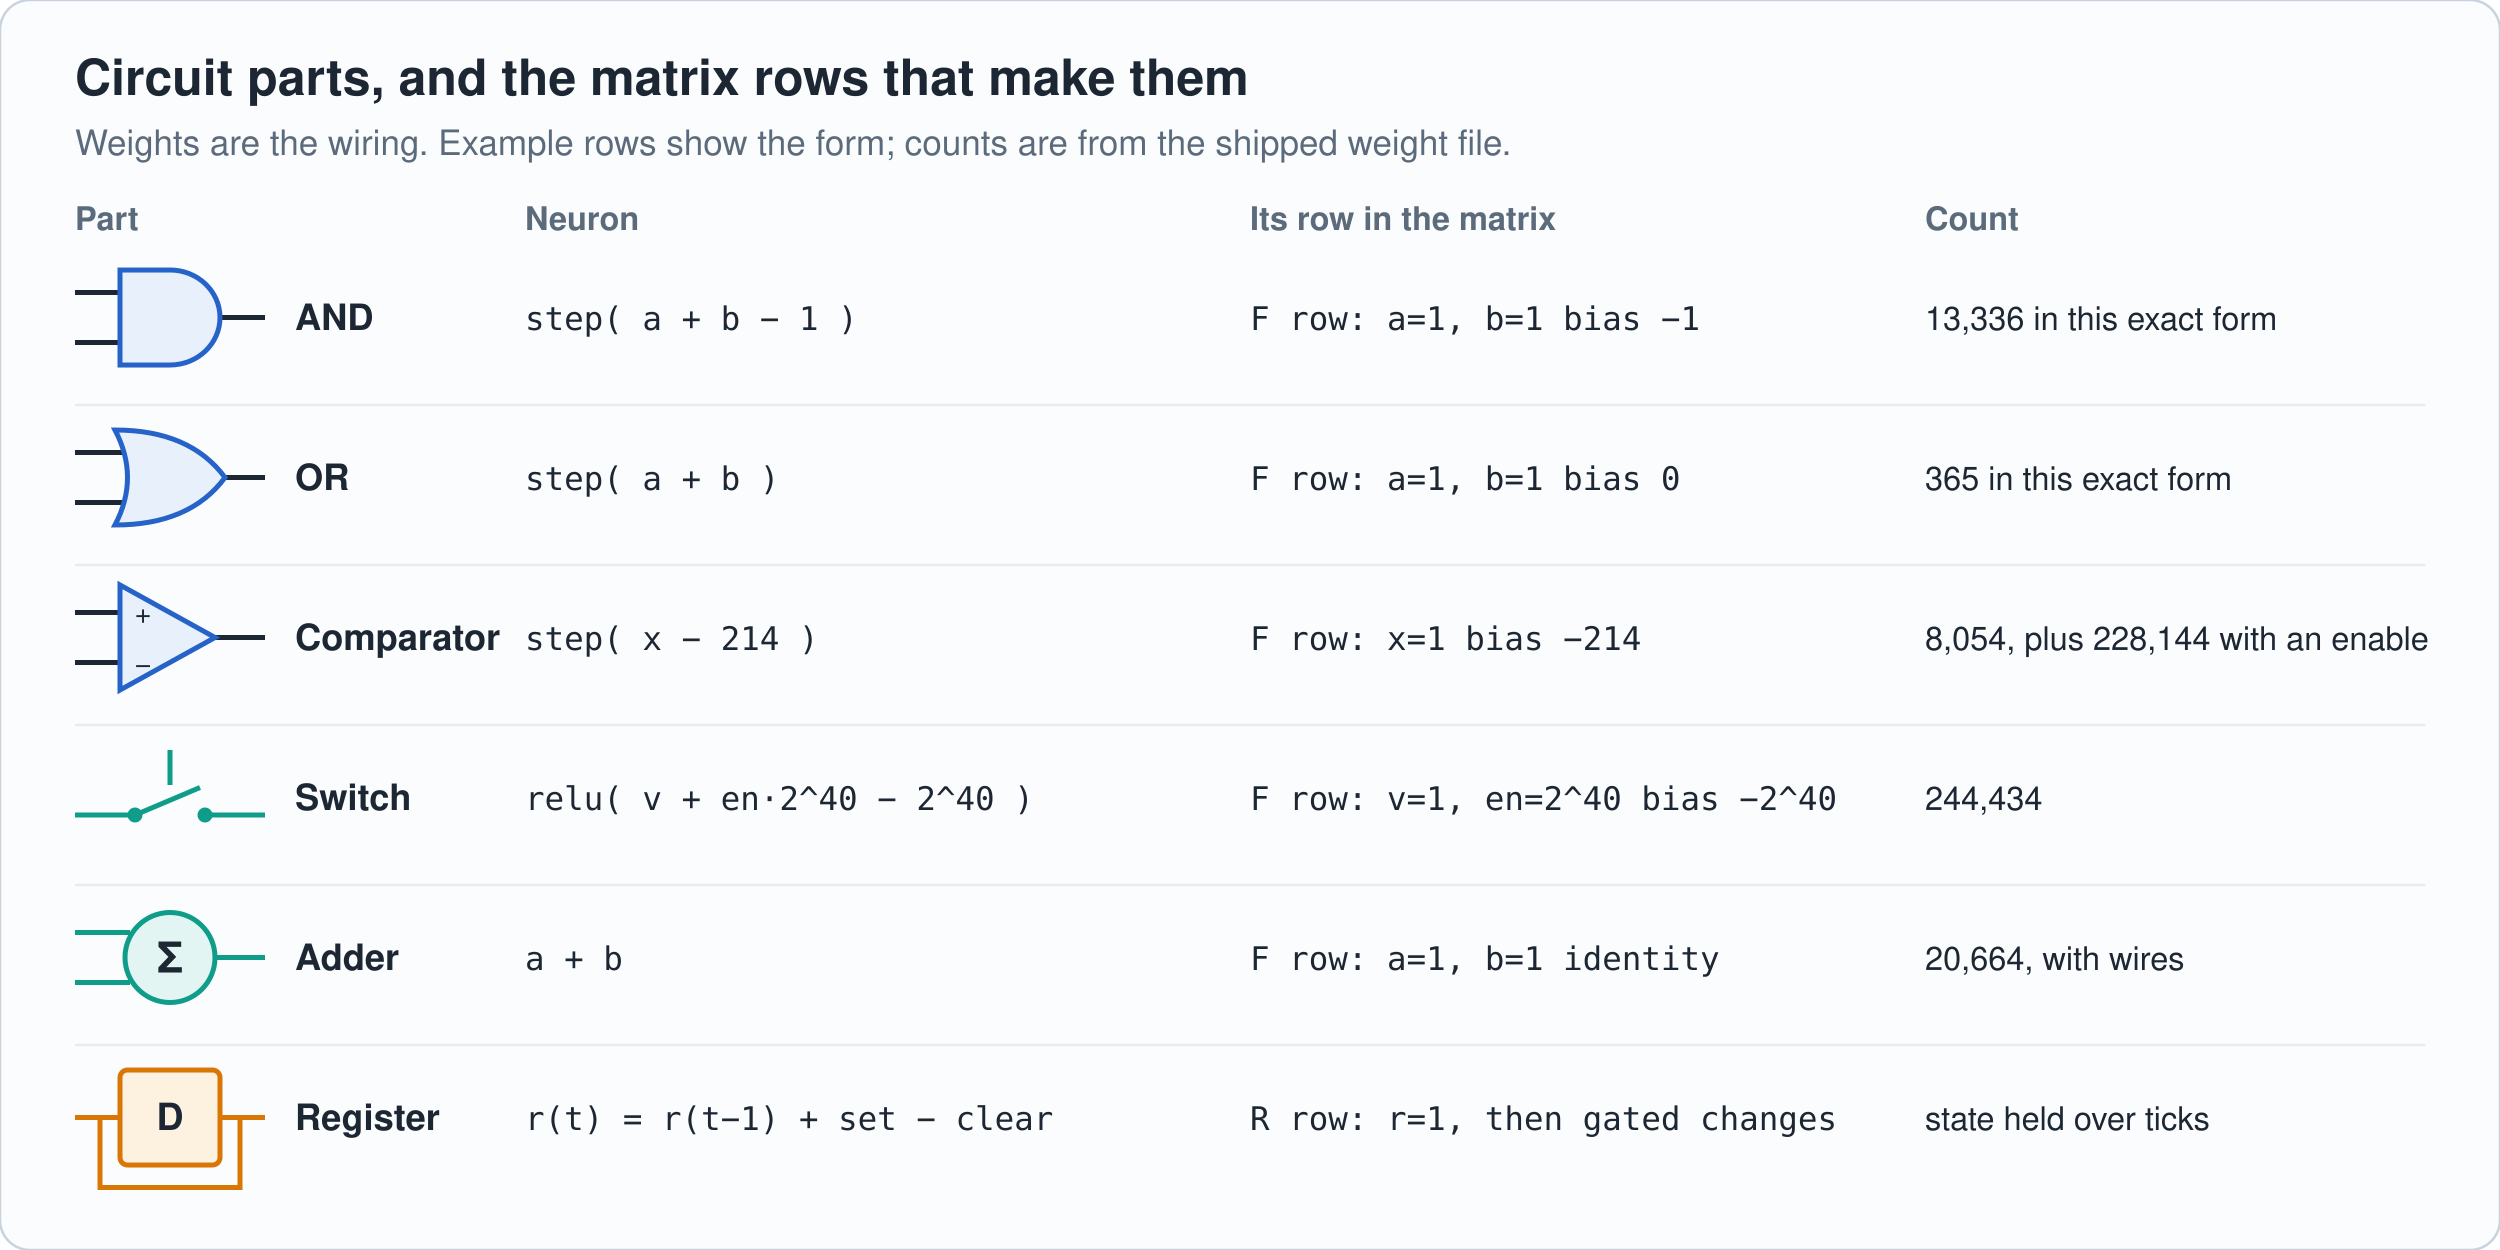
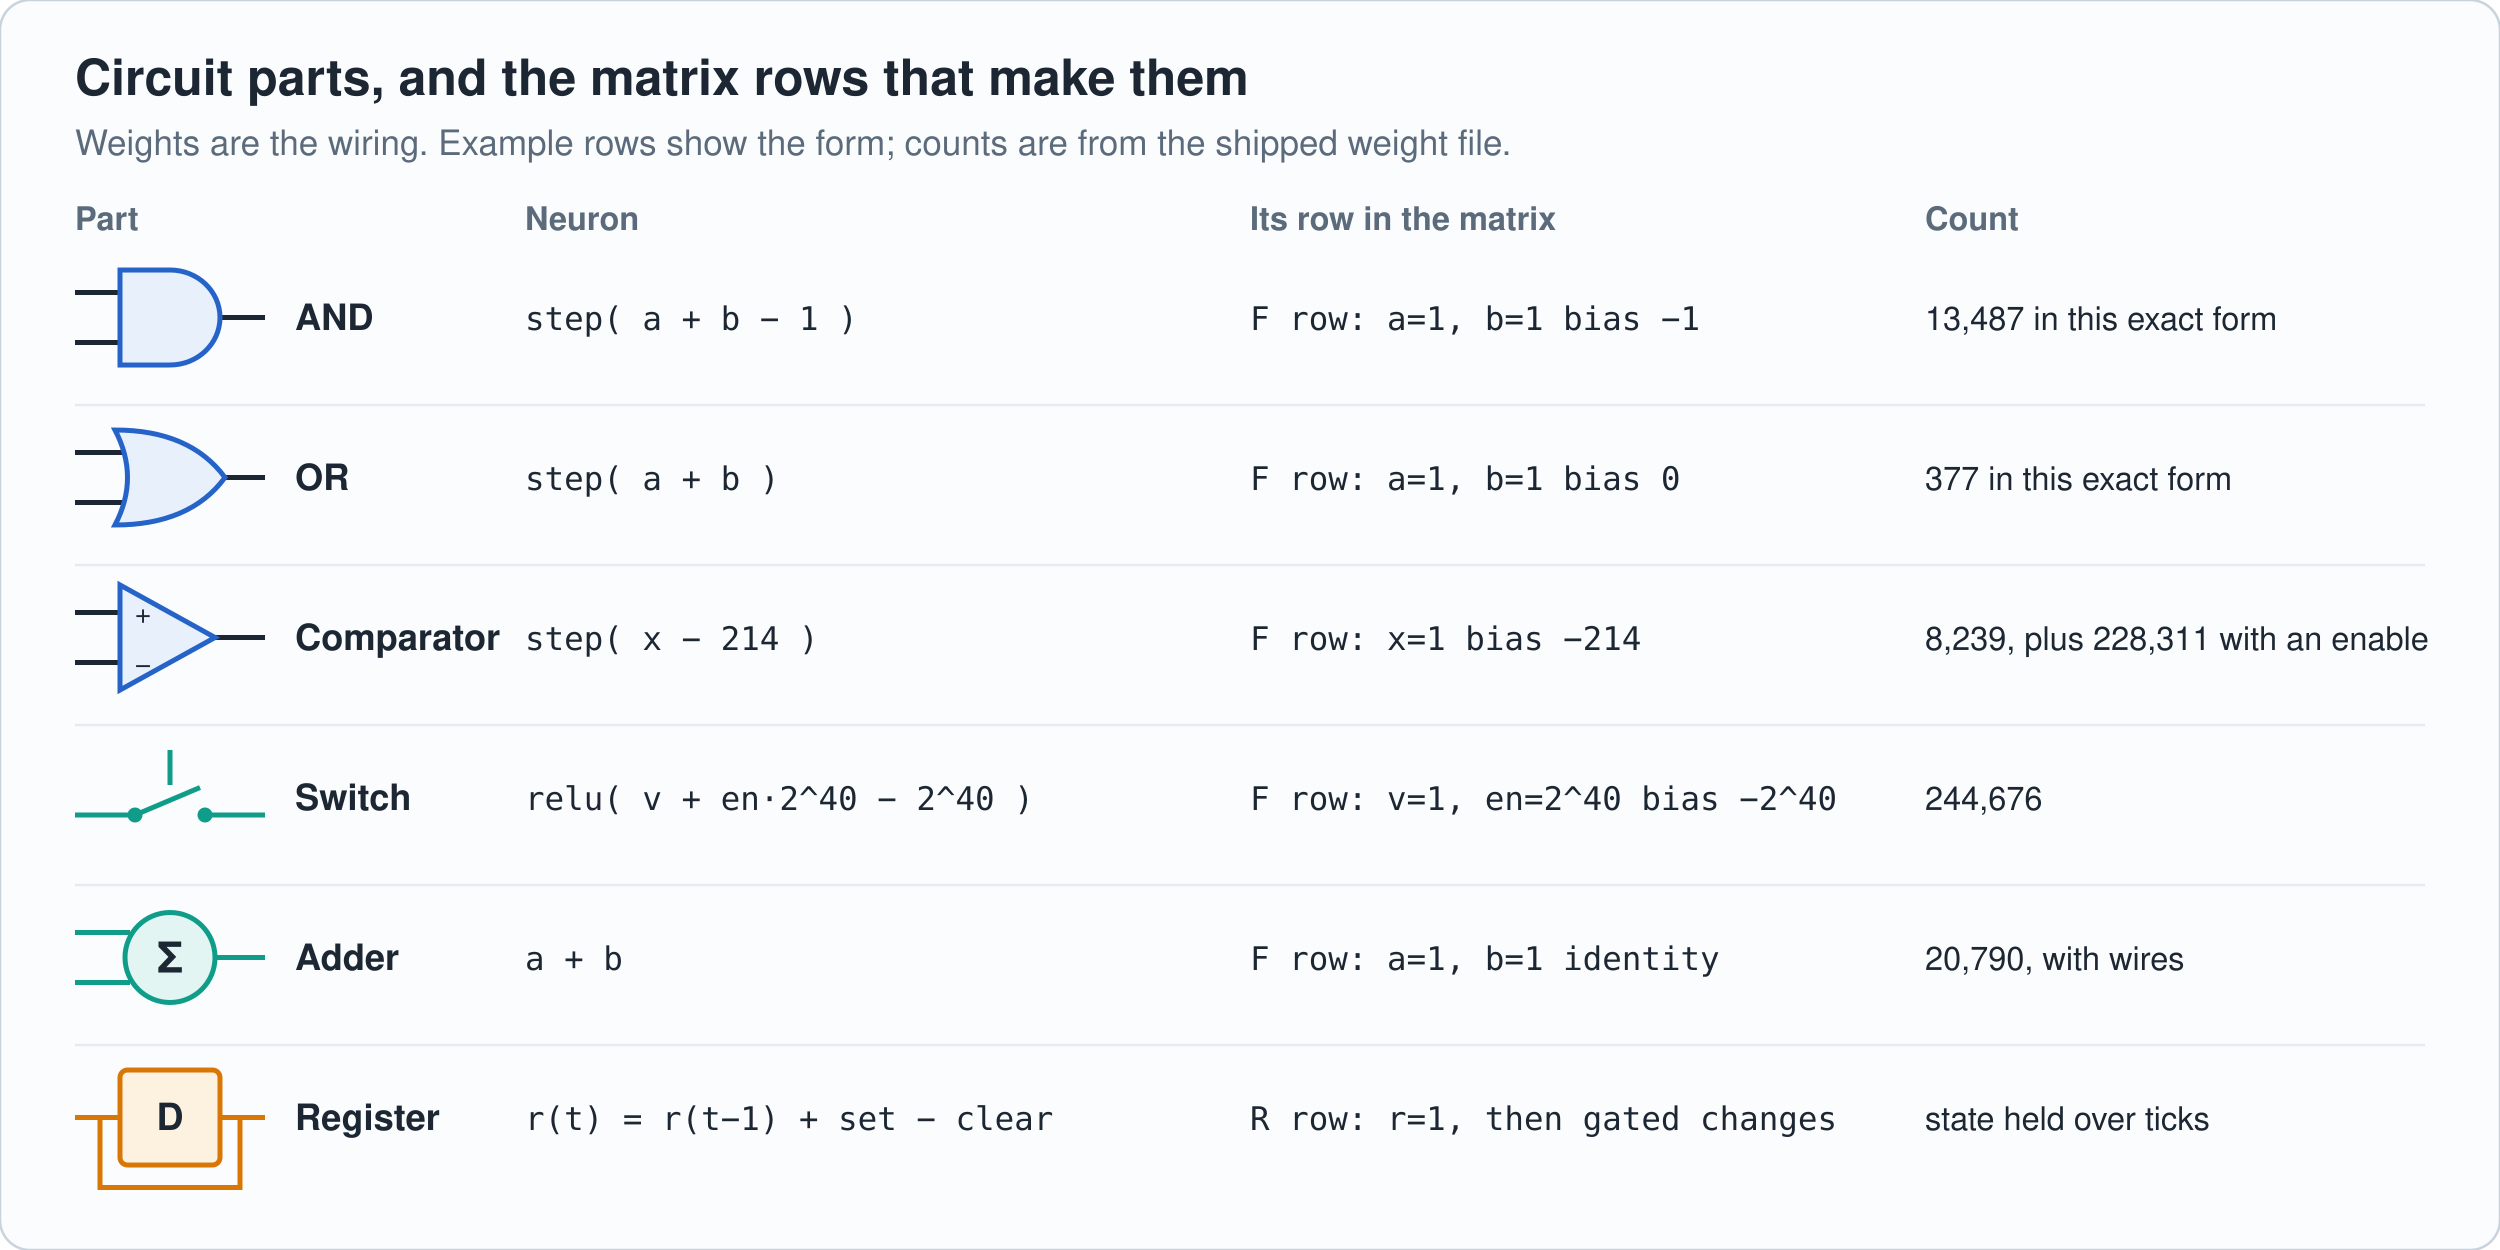
<svg xmlns="http://www.w3.org/2000/svg" viewBox="0 0 1000 500" width="1000" height="500" role="img" aria-label="Circuit parts and their matrix rows" font-family="-apple-system,'Segoe UI',Helvetica,Arial,sans-serif">
  <rect width="1000" height="500" rx="12" fill="#fbfcfd" stroke="#c9d3dd" />
  <text x="30" y="38" font-size="20" fill="#1c2733" text-anchor="start" font-weight="700">Circuit parts, and the matrix rows that make them</text>
  <text x="30" y="62" font-size="14" fill="#5b6b7b" text-anchor="start" font-weight="400">Weights are the wiring. Example rows show the form; counts are from the shipped weight file.</text>
  <text x="30" y="92" font-size="13" fill="#5b6b7b" text-anchor="start" font-weight="700">Part</text>
  <text x="210" y="92" font-size="13" fill="#5b6b7b" text-anchor="start" font-weight="700">Neuron</text>
  <text x="500" y="92" font-size="13" fill="#5b6b7b" text-anchor="start" font-weight="700">Its row in the matrix</text>
  <text x="770" y="92" font-size="13" fill="#5b6b7b" text-anchor="start" font-weight="700">Count</text>
  <path d="M30 117h18M30 137h18M88 127h18" fill="none" stroke="#1c2733" stroke-width="2" />
  <path d="M48 108h20a20 19 0 0 1 0 38h-20z" fill="#e8f0fc" stroke="#2563c9" stroke-width="2" />
  <text x="118" y="132" font-size="14.5" fill="#1c2733" text-anchor="start" font-weight="600">AND</text>
  <text x="210" y="132" font-size="13" fill="#1c2733" text-anchor="start" font-weight="400" font-family="ui-monospace,Menlo,Consolas,monospace">step( a + b − 1 )</text>
  <text x="500" y="132" font-size="13" fill="#1c2733" text-anchor="start" font-weight="400" font-family="ui-monospace,Menlo,Consolas,monospace">F row: a=1, b=1   bias −1</text>
-   <text x="770" y="132" font-size="13" fill="#1c2733" text-anchor="start" font-weight="400">13,336 in this exact form</text>
+   <text x="770" y="132" font-size="13" fill="#1c2733" text-anchor="start" font-weight="400">13,487 in this exact form</text>
  <path d="M30 162H970" stroke="#e6ebf0" />
  <path d="M30 181h22M30 201h22M90 191h16" fill="none" stroke="#1c2733" stroke-width="2" />
  <path d="M46 172q30 0 44 19q-14 19 -44 19q10 -19 0 -38z" fill="#e8f0fc" stroke="#2563c9" stroke-width="2" />
  <text x="118" y="196" font-size="14.5" fill="#1c2733" text-anchor="start" font-weight="600">OR</text>
  <text x="210" y="196" font-size="13" fill="#1c2733" text-anchor="start" font-weight="400" font-family="ui-monospace,Menlo,Consolas,monospace">step( a + b )</text>
  <text x="500" y="196" font-size="13" fill="#1c2733" text-anchor="start" font-weight="400" font-family="ui-monospace,Menlo,Consolas,monospace">F row: a=1, b=1   bias 0</text>
-   <text x="770" y="196" font-size="13" fill="#1c2733" text-anchor="start" font-weight="400">365 in this exact form</text>
+   <text x="770" y="196" font-size="13" fill="#1c2733" text-anchor="start" font-weight="400">377 in this exact form</text>
  <path d="M30 226H970" stroke="#e6ebf0" />
  <path d="M30 245h18M30 265h18M86 255h20" fill="none" stroke="#1c2733" stroke-width="2" />
  <path d="M48 234v42l38 -21z" fill="#e8f0fc" stroke="#2563c9" stroke-width="2" />
  <text x="54" y="249" font-size="11" fill="#1c2733" text-anchor="start" font-weight="400">+</text>
  <text x="54" y="269" font-size="11" fill="#1c2733" text-anchor="start" font-weight="400">−</text>
  <text x="118" y="260" font-size="14.5" fill="#1c2733" text-anchor="start" font-weight="600">Comparator</text>
  <text x="210" y="260" font-size="13" fill="#1c2733" text-anchor="start" font-weight="400" font-family="ui-monospace,Menlo,Consolas,monospace">step( x − 214 )</text>
  <text x="500" y="260" font-size="13" fill="#1c2733" text-anchor="start" font-weight="400" font-family="ui-monospace,Menlo,Consolas,monospace">F row: x=1   bias −214</text>
-   <text x="770" y="260" font-size="13" fill="#1c2733" text-anchor="start" font-weight="400">8,054, plus 228,144 with an enable</text>
+   <text x="770" y="260" font-size="13" fill="#1c2733" text-anchor="start" font-weight="400">8,239, plus 228,311 with an enable</text>
  <path d="M30 290H970" stroke="#e6ebf0" />
  <path d="M30 326h22M84 326h22M68 300v14" fill="none" stroke="#0f9d8a" stroke-width="2" />
  <circle cx="54" cy="326" r="3" fill="#0f9d8a" />
  <circle cx="82" cy="326" r="3" fill="#0f9d8a" />
  <path d="M54 326L80 315" stroke="#0f9d8a" stroke-width="2" />
  <text x="118" y="324" font-size="14.5" fill="#1c2733" text-anchor="start" font-weight="600">Switch</text>
  <text x="210" y="324" font-size="13" fill="#1c2733" text-anchor="start" font-weight="400" font-family="ui-monospace,Menlo,Consolas,monospace">relu( v + en·2^40 − 2^40 )</text>
  <text x="500" y="324" font-size="13" fill="#1c2733" text-anchor="start" font-weight="400" font-family="ui-monospace,Menlo,Consolas,monospace">F row: v=1, en=2^40   bias −2^40</text>
-   <text x="770" y="324" font-size="13" fill="#1c2733" text-anchor="start" font-weight="400">244,434</text>
+   <text x="770" y="324" font-size="13" fill="#1c2733" text-anchor="start" font-weight="400">244,676</text>
  <path d="M30 354H970" stroke="#e6ebf0" />
  <path d="M30 373h22M30 393h22M86 383h20" fill="none" stroke="#0f9d8a" stroke-width="2" />
  <circle cx="68" cy="383" r="18" fill="#e2f5f2" stroke="#0f9d8a" stroke-width="2" />
  <text x="68" y="389" font-size="17" fill="#1c2733" text-anchor="middle" font-weight="700">Σ</text>
  <text x="118" y="388" font-size="14.5" fill="#1c2733" text-anchor="start" font-weight="600">Adder</text>
  <text x="210" y="388" font-size="13" fill="#1c2733" text-anchor="start" font-weight="400" font-family="ui-monospace,Menlo,Consolas,monospace">a + b</text>
  <text x="500" y="388" font-size="13" fill="#1c2733" text-anchor="start" font-weight="400" font-family="ui-monospace,Menlo,Consolas,monospace">F row: a=1, b=1   identity</text>
-   <text x="770" y="388" font-size="13" fill="#1c2733" text-anchor="start" font-weight="400">20,664, with wires</text>
+   <text x="770" y="388" font-size="13" fill="#1c2733" text-anchor="start" font-weight="400">20,790, with wires</text>
  <path d="M30 418H970" stroke="#e6ebf0" />
  <path d="M30 447h18M88 447h18M96 447v28h-56v-28" fill="none" stroke="#d97706" stroke-width="2" />
  <rect x="48" y="428" width="40" height="38" rx="3" fill="#fdf1e0" stroke="#d97706" stroke-width="2" />
  <text x="68" y="452" font-size="15" fill="#1c2733" text-anchor="middle" font-weight="700">D</text>
  <text x="118" y="452" font-size="14.5" fill="#1c2733" text-anchor="start" font-weight="600">Register</text>
  <text x="210" y="452" font-size="13" fill="#1c2733" text-anchor="start" font-weight="400" font-family="ui-monospace,Menlo,Consolas,monospace">r(t) = r(t−1) + set − clear</text>
  <text x="500" y="452" font-size="13" fill="#1c2733" text-anchor="start" font-weight="400" font-family="ui-monospace,Menlo,Consolas,monospace">R row: r=1, then gated changes</text>
  <text x="770" y="452" font-size="13" fill="#1c2733" text-anchor="start" font-weight="400">state held over ticks</text>
</svg>
